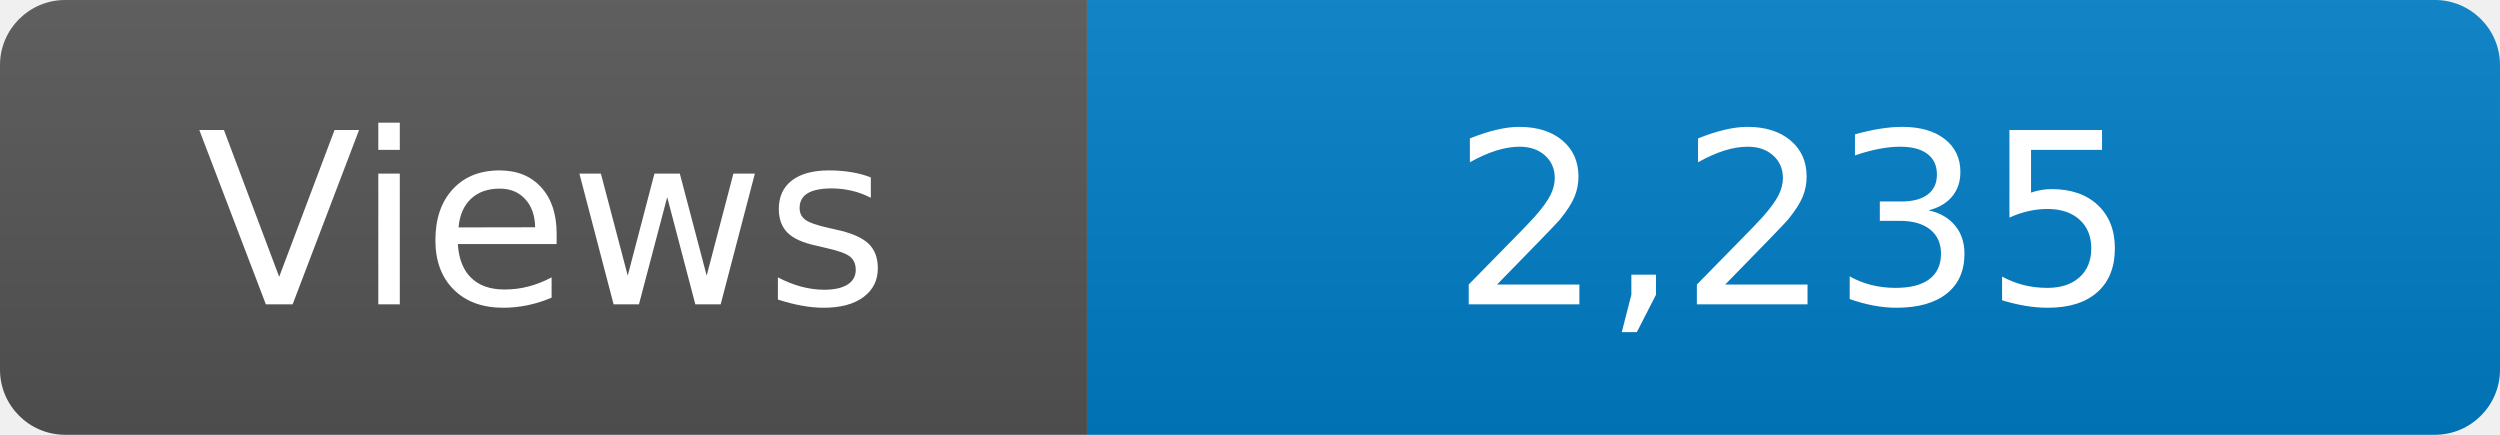
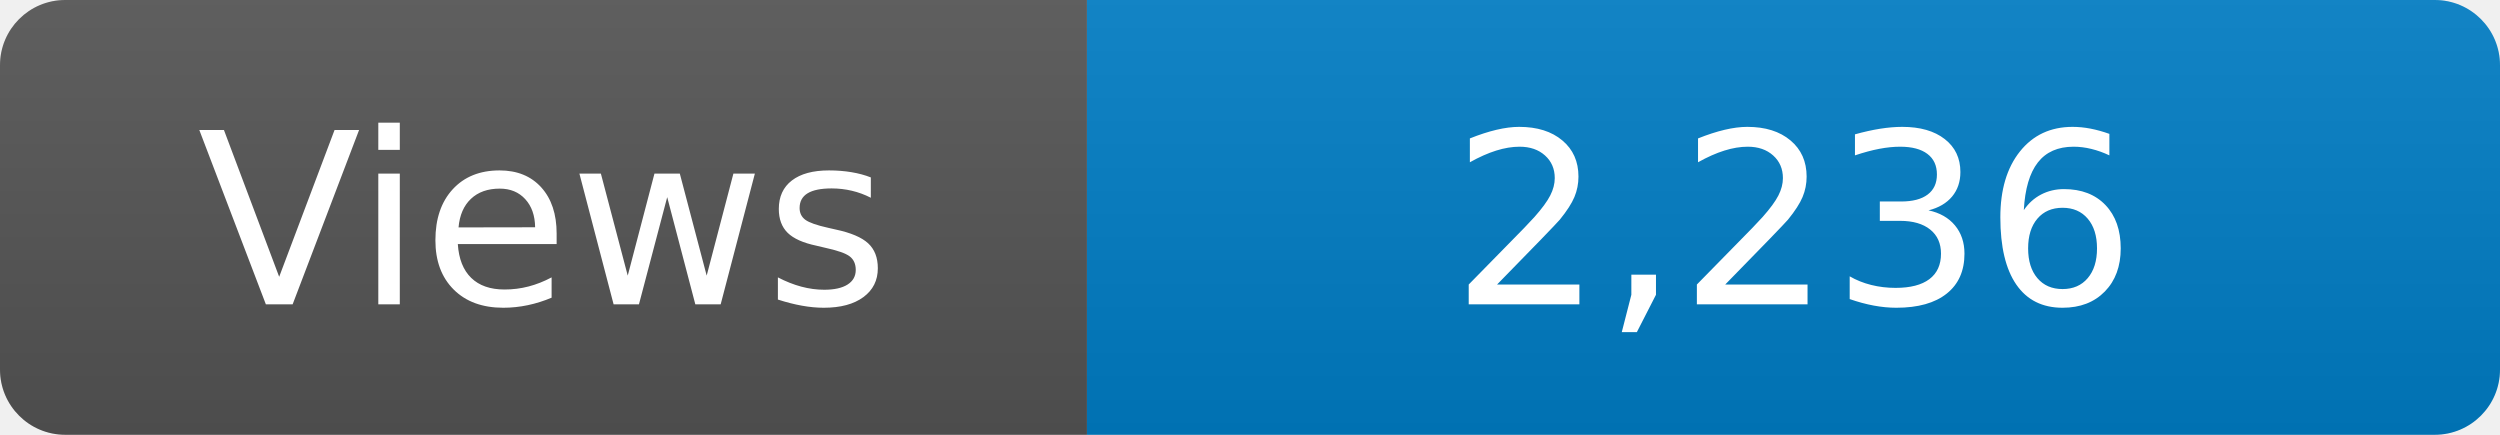
<svg xmlns="http://www.w3.org/2000/svg" width="115" height="20" role="img" aria-label="Maintained?: yes">
  <linearGradient id="s" x2="0" y2="100%">
    <stop offset="0" stop-color="#bbb" stop-opacity=".1" />
    <stop offset="1" stop-opacity=".1" />
  </linearGradient>
  <clipPath id="r">
    <rect width="115" height="20" rx="3" fill="#fff" />
  </clipPath>
  <g clip-path="url(#r)">
    <rect width="50" height="20" fill="#555" />
    <rect x="50" width="160" height="20" fill="#007ec6" />
    <rect width="115" height="20" fill="url(#s)" />
  </g>
  <g fill="#fff" text-anchor="middle" font-family="Verdana,Geneva,DejaVu Sans,sans-serif" font-size="110">
    <text x="250" y="140" transform="scale(.1)" fill="#fff">Views</text>
-     <text x="825" y="140" transform="scale(.1)" fill="#fff">2,235</text>
+     <text x="825" y="140" transform="scale(.1)" fill="#fff">2,236</text>
  </g>
</svg>
